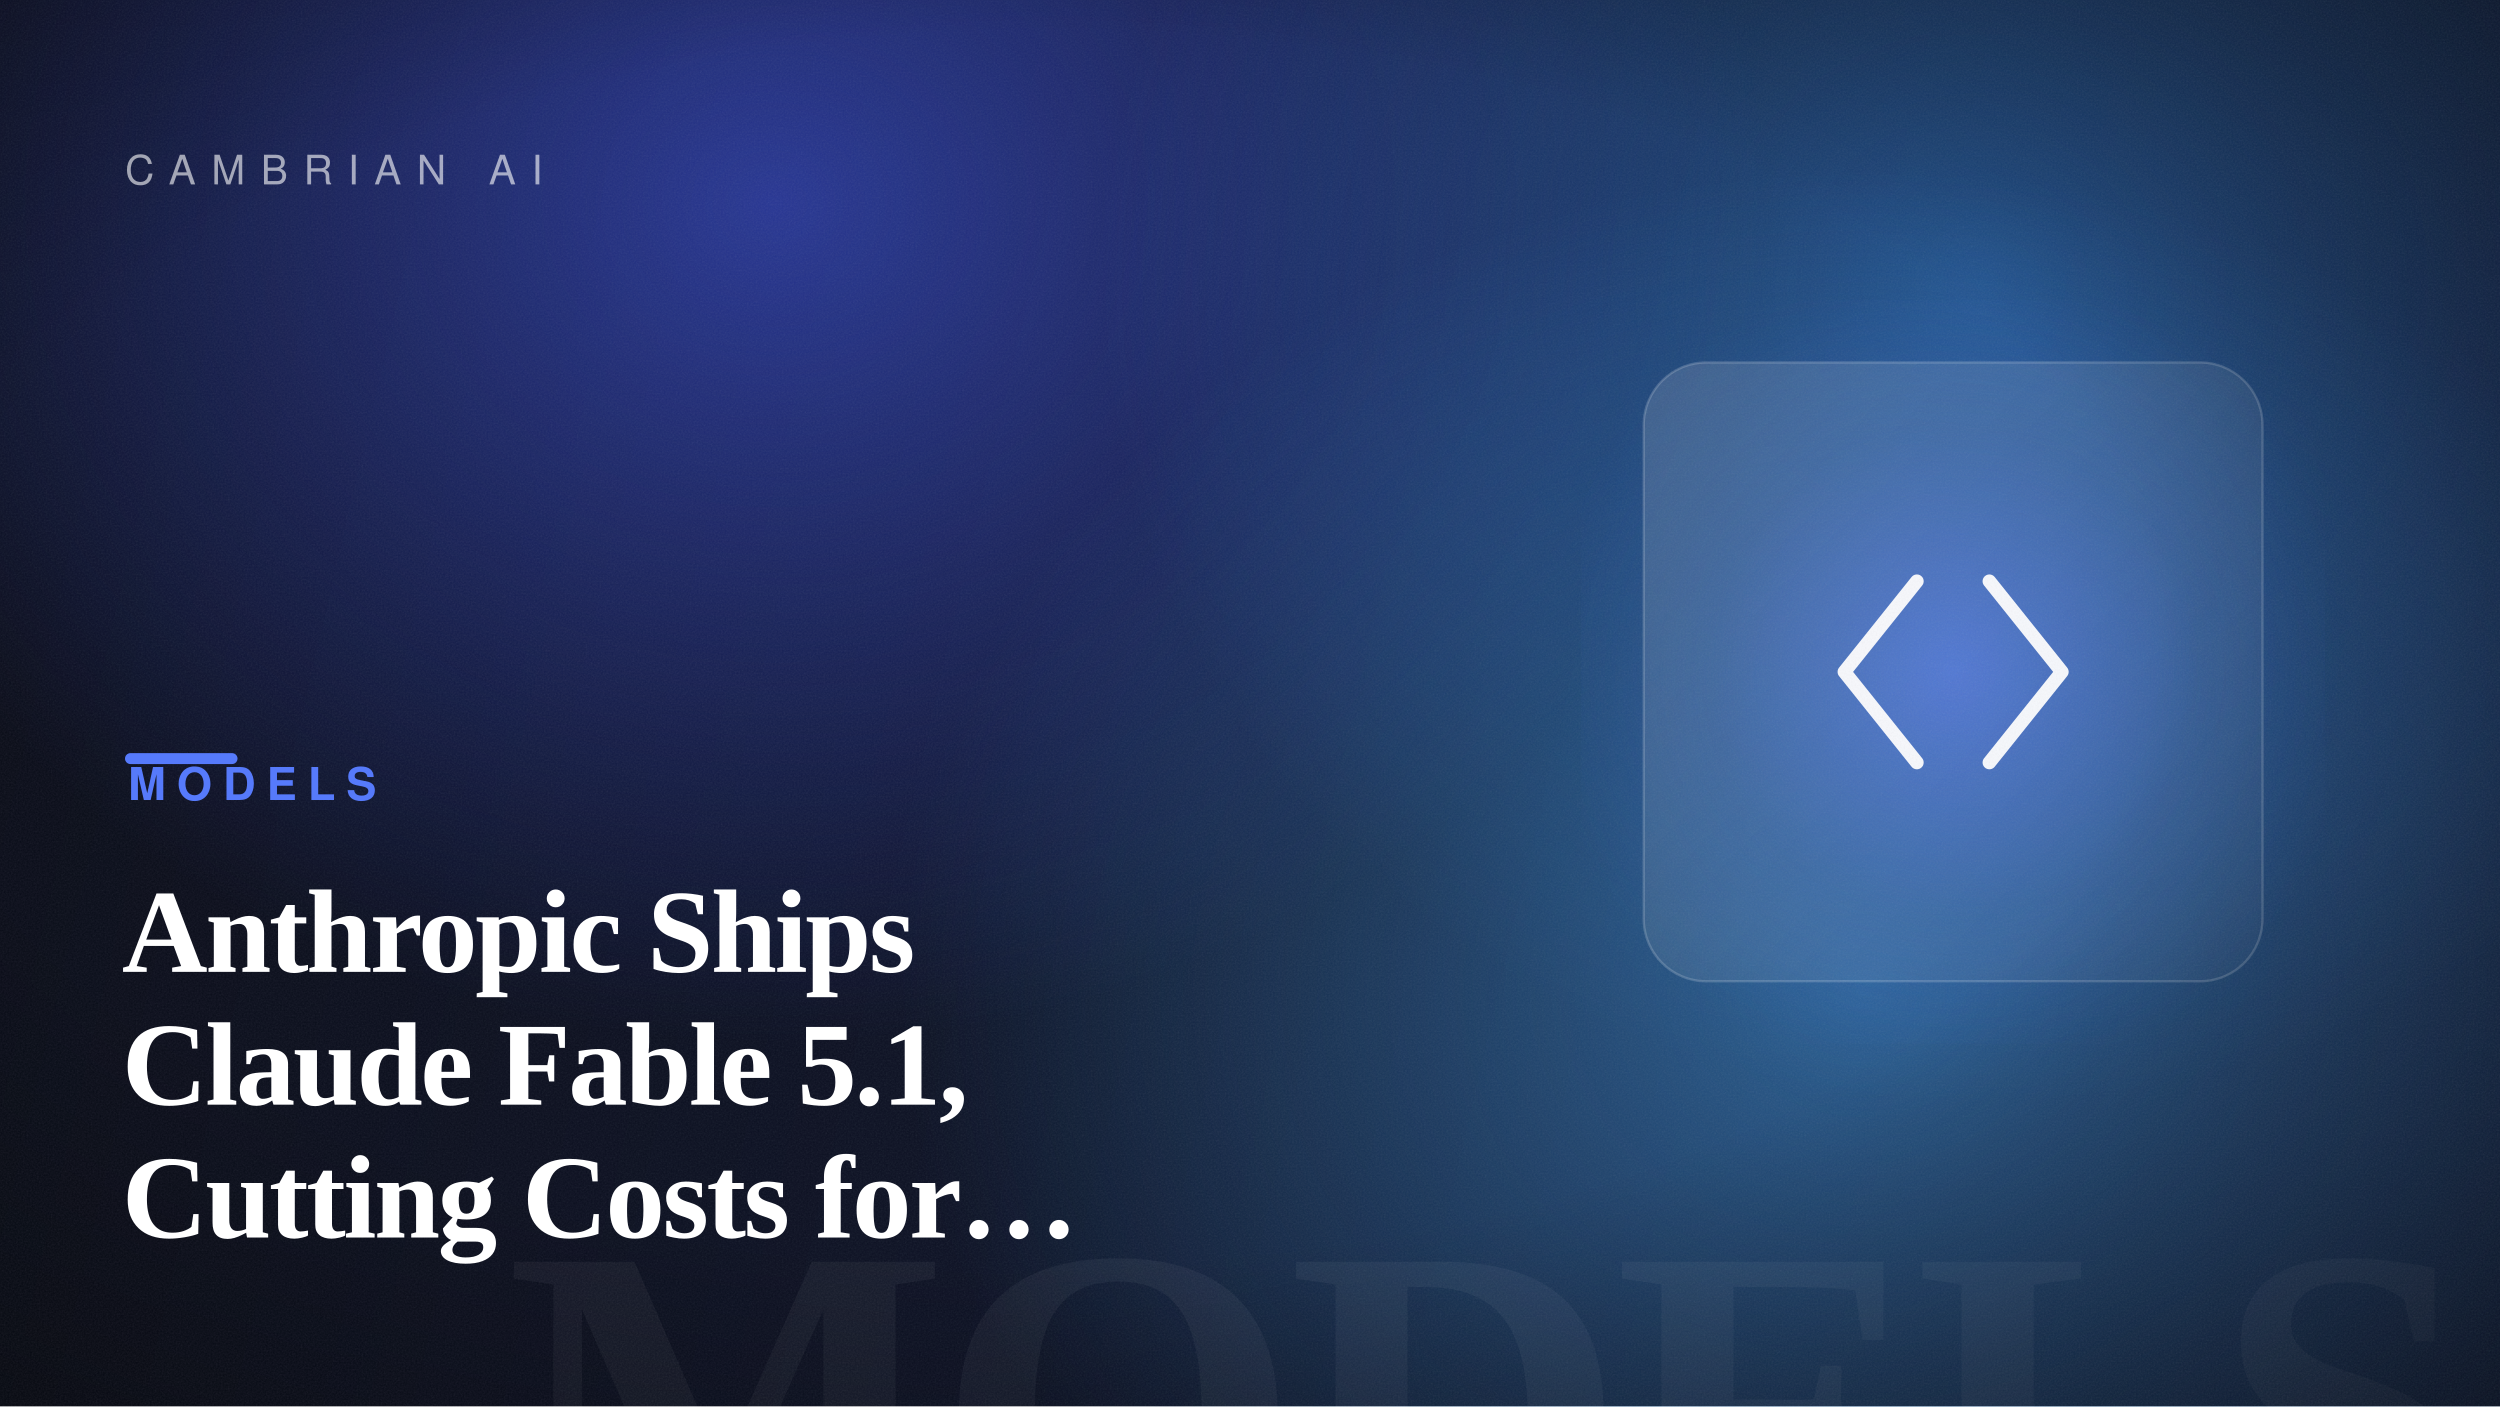
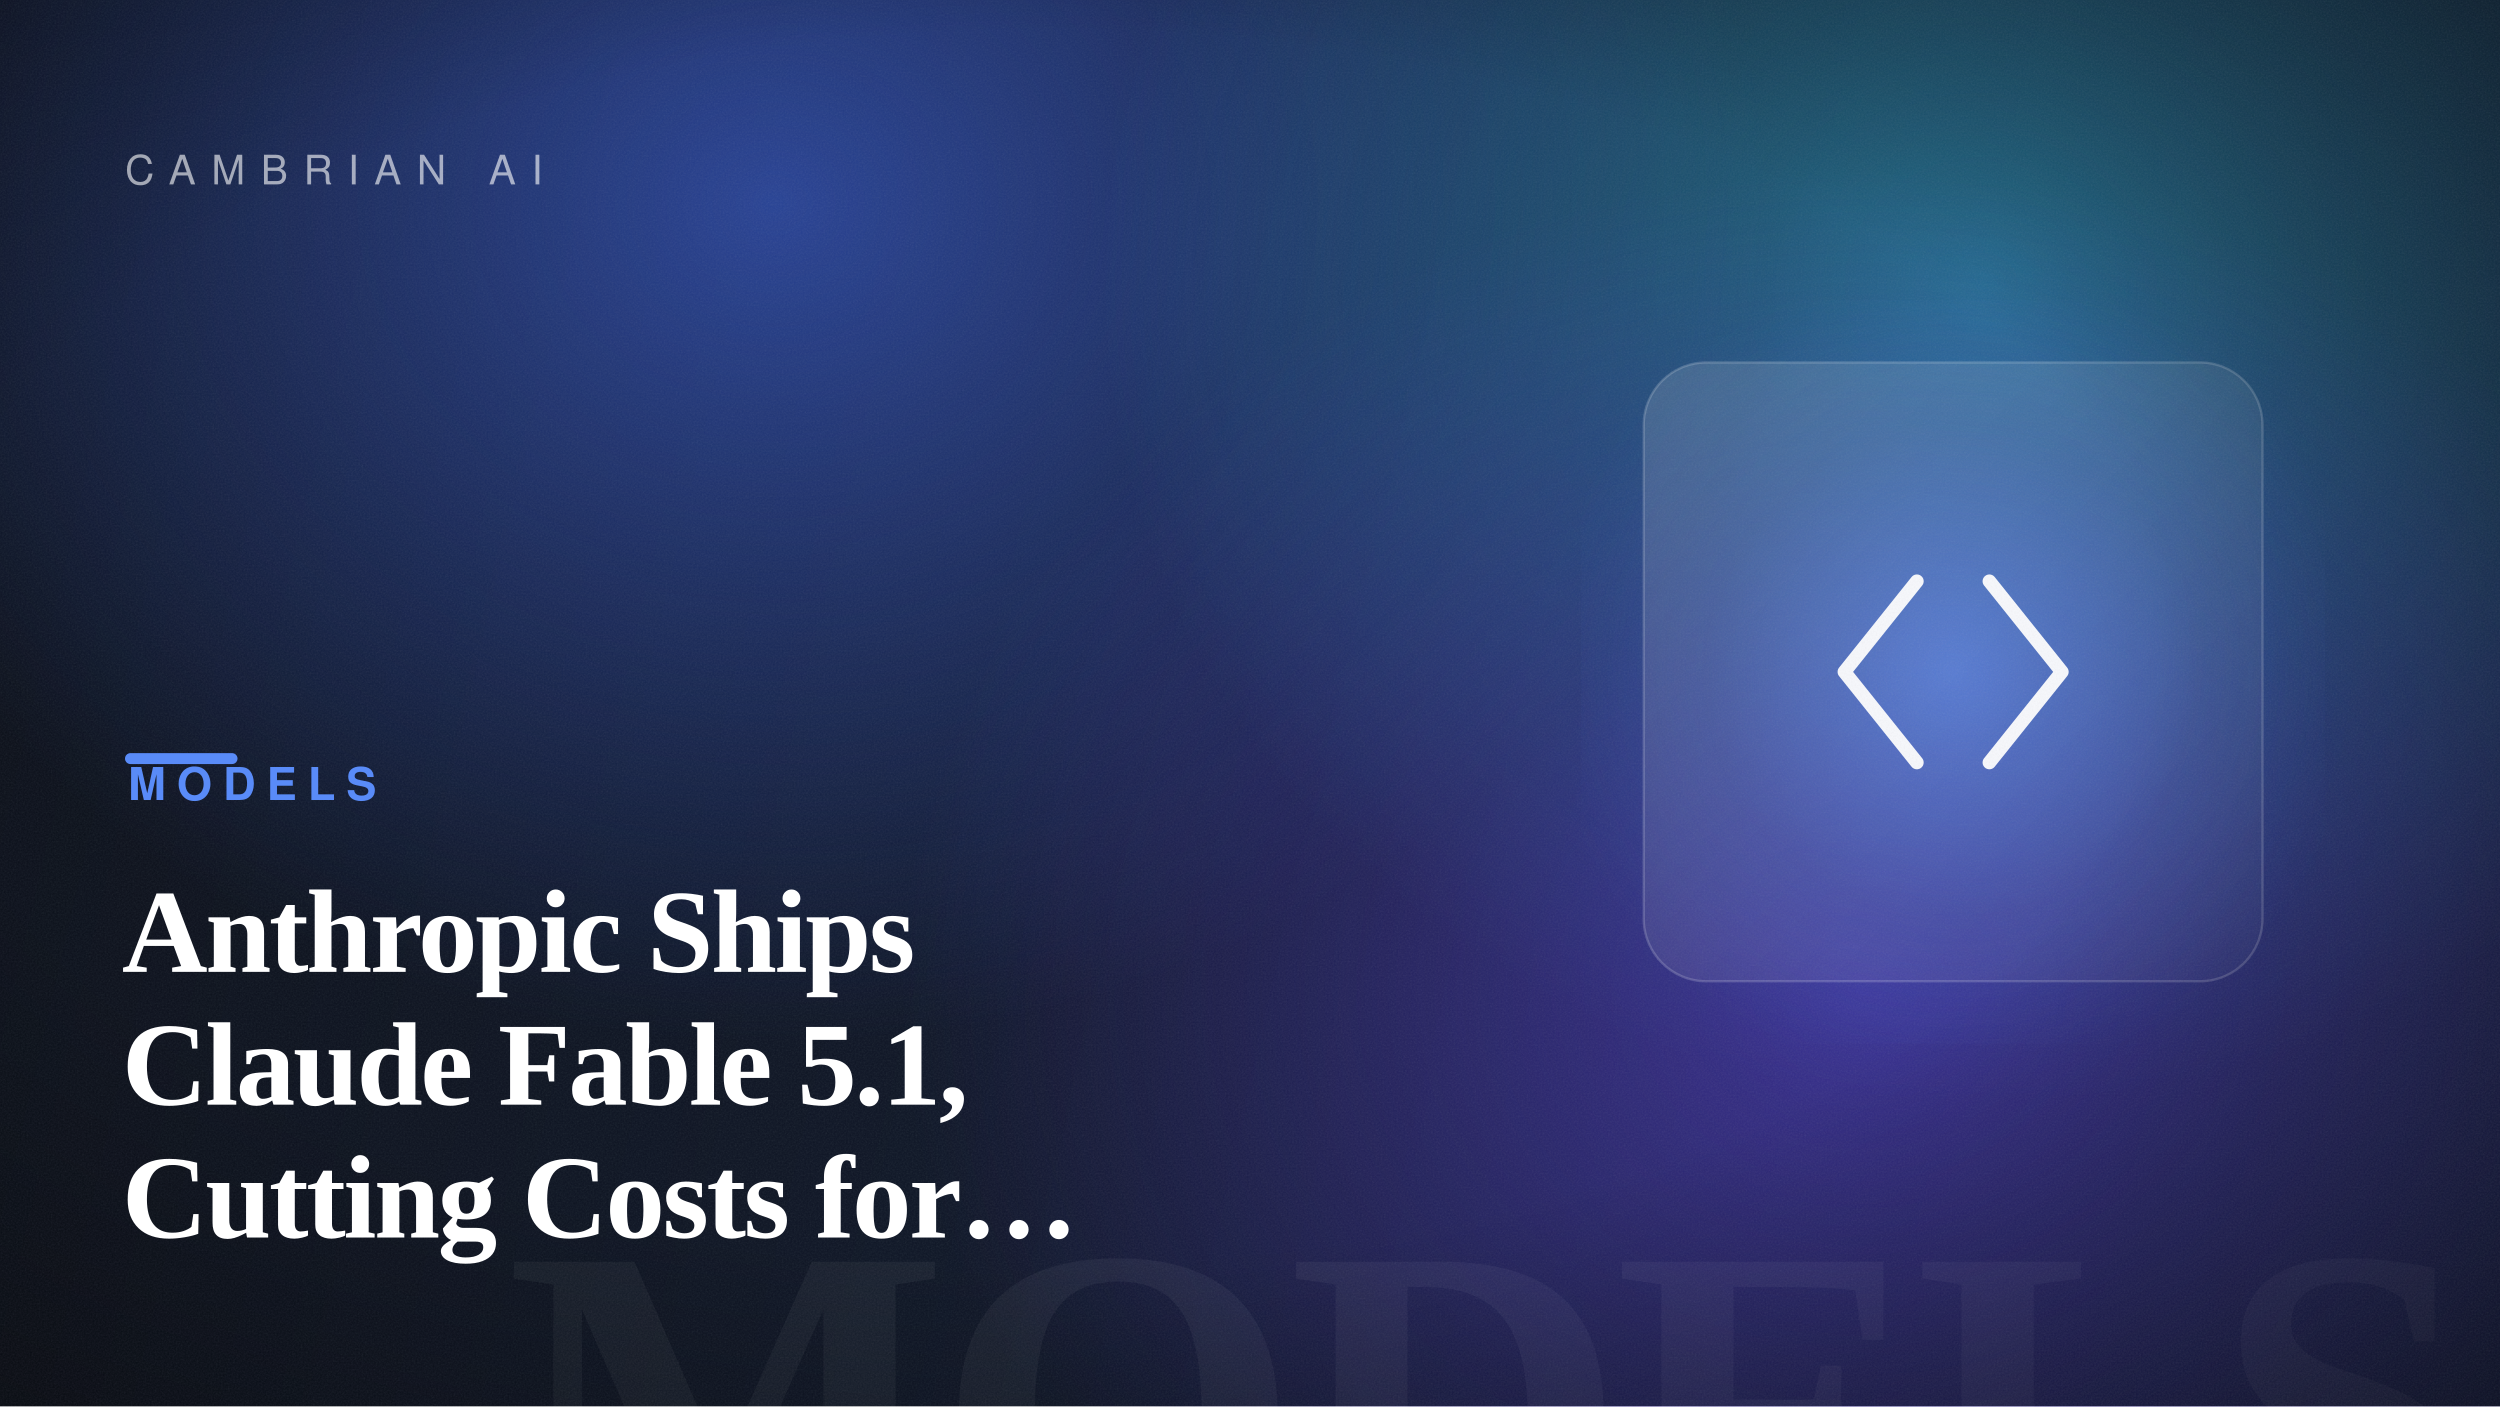
<svg xmlns="http://www.w3.org/2000/svg" width="1600" height="900" viewBox="0 0 1600 900" role="img" aria-label="Anthropic Ships Claude Fable 5.1, Cutting Costs for Agentic Work">
  <defs>
    <linearGradient id="bg" gradientTransform="rotate(7 0.5 0.5)">
-       <stop offset="0" stop-color="hsl(227, 48%, 6%)" />
-       <stop offset="1" stop-color="hsl(227, 54%, 13%)" />
+       <stop offset="0" stop-color="hsl(221, 42%, 7%)" />
+       <stop offset="1" stop-color="hsl(221, 50%, 14%)" />
    </linearGradient>
    <radialGradient id="b1">
-       <stop offset="0" stop-color="hsl(232, 88%, 60%)" stop-opacity="0.55" />
-       <stop offset="100%" stop-color="hsl(232, 88%, 60%)" stop-opacity="0" />
+       <stop offset="0" stop-color="hsl(226, 88%, 60%)" stop-opacity="0.55" />
+       <stop offset="100%" stop-color="hsl(226, 88%, 60%)" stop-opacity="0" />
    </radialGradient>
    <radialGradient id="b2">
-       <stop offset="0" stop-color="hsl(211, 82%, 56%)" stop-opacity="0.5" />
-       <stop offset="100%" stop-color="hsl(211, 82%, 56%)" stop-opacity="0" />
+       <stop offset="0" stop-color="hsl(194, 82%, 56%)" stop-opacity="0.5" />
+       <stop offset="100%" stop-color="hsl(194, 82%, 56%)" stop-opacity="0" />
    </radialGradient>
    <radialGradient id="b3">
-       <stop offset="0" stop-color="hsl(207, 92%, 62%)" stop-opacity="0.5" />
-       <stop offset="100%" stop-color="hsl(207, 92%, 62%)" stop-opacity="0" />
+       <stop offset="0" stop-color="hsl(250, 92%, 62%)" stop-opacity="0.5" />
+       <stop offset="100%" stop-color="hsl(250, 92%, 62%)" stop-opacity="0" />
    </radialGradient>
    <radialGradient id="cardGlow" cx="50%" cy="50%" r="55%">
-       <stop offset="0" stop-color="hsl(227, 95%, 66%)" stop-opacity="0.6" />
-       <stop offset="60%" stop-color="hsl(227, 95%, 66%)" stop-opacity="0.12" />
-       <stop offset="100%" stop-color="hsl(227, 95%, 66%)" stop-opacity="0" />
+       <stop offset="0" stop-color="hsl(221, 92%, 66%)" stop-opacity="0.6" />
+       <stop offset="60%" stop-color="hsl(221, 92%, 66%)" stop-opacity="0.12" />
+       <stop offset="100%" stop-color="hsl(221, 92%, 66%)" stop-opacity="0" />
    </radialGradient>
    <radialGradient id="vignette" cx="42%" cy="46%" r="80%">
      <stop offset="55%" stop-color="#000" stop-opacity="0" />
      <stop offset="100%" stop-color="#000" stop-opacity="0.5" />
    </radialGradient>
    <linearGradient id="glass" x1="0" y1="0" x2="1" y2="1">
      <stop offset="0" stop-color="#ffffff" stop-opacity="0.14" />
      <stop offset="1" stop-color="#ffffff" stop-opacity="0.03" />
    </linearGradient>
    <filter id="grain">
      <feTurbulence type="fractalNoise" baseFrequency="0.9" numOctaves="2" stitchTiles="stitch" result="n" />
      <feColorMatrix in="n" type="saturate" values="0" />
    </filter>
  </defs>
  <rect width="1600" height="900" fill="url(#bg)" />
  <ellipse cx="495" cy="129" rx="640" ry="540" fill="url(#b1)" />
  <ellipse cx="1268" cy="184" rx="560" ry="520" fill="url(#b2)" />
  <ellipse cx="1193" cy="632" rx="620" ry="520" fill="url(#b3)" />
  <text x="1584" y="1004" text-anchor="end" font-family="Georgia, 'Times New Roman', serif" font-size="300" font-weight="700" letter-spacing="-8" fill="#ffffff" opacity="0.05">MODELS</text>
  <rect x="1012" y="192" width="476" height="476" fill="url(#cardGlow)" />
  <rect x="1052" y="232" width="396" height="396" rx="40" fill="url(#glass)" stroke="#ffffff" stroke-opacity="0.18" stroke-width="1.5" />
  <g transform="translate(1105 285) scale(2.9)" fill="none" stroke="#ffffff" stroke-width="3" stroke-linecap="round" stroke-linejoin="round" opacity="0.95">
    <path d="M42 30 26 50 42 70M58 30 74 50 58 70" />
  </g>
  <rect width="1600" height="900" fill="url(#vignette)" />
  <rect width="1600" height="900" filter="url(#grain)" opacity="0.09" />
  <text x="80" y="118" font-family="Helvetica, Arial, sans-serif" font-size="26" letter-spacing="10" fill="#ffffff" opacity="0.6">CAMBRIAN AI</text>
-   <rect x="80" y="482" width="72" height="7" rx="3.5" fill="hsl(227, 95%, 66%)" />
-   <text x="82" y="512" font-family="Helvetica, Arial, sans-serif" font-size="29" font-weight="700" letter-spacing="7" fill="hsl(227, 95%, 66%)">MODELS</text>
+   <rect x="80" y="482" width="72" height="7" rx="3.5" fill="hsl(221, 92%, 66%)" />
+   <text x="82" y="512" font-family="Helvetica, Arial, sans-serif" font-size="29" font-weight="700" letter-spacing="7" fill="hsl(221, 92%, 66%)">MODELS</text>
  <text x="78" y="622" font-family="Georgia, 'Times New Roman', serif" font-size="76" font-weight="600" letter-spacing="-1.5" fill="#ffffff">Anthropic Ships</text>
  <text x="78" y="707" font-family="Georgia, 'Times New Roman', serif" font-size="76" font-weight="600" letter-spacing="-1.5" fill="#ffffff">Claude Fable 5.1,</text>
  <text x="78" y="792" font-family="Georgia, 'Times New Roman', serif" font-size="76" font-weight="600" letter-spacing="-1.5" fill="#ffffff">Cutting Costs for…</text>
</svg>
